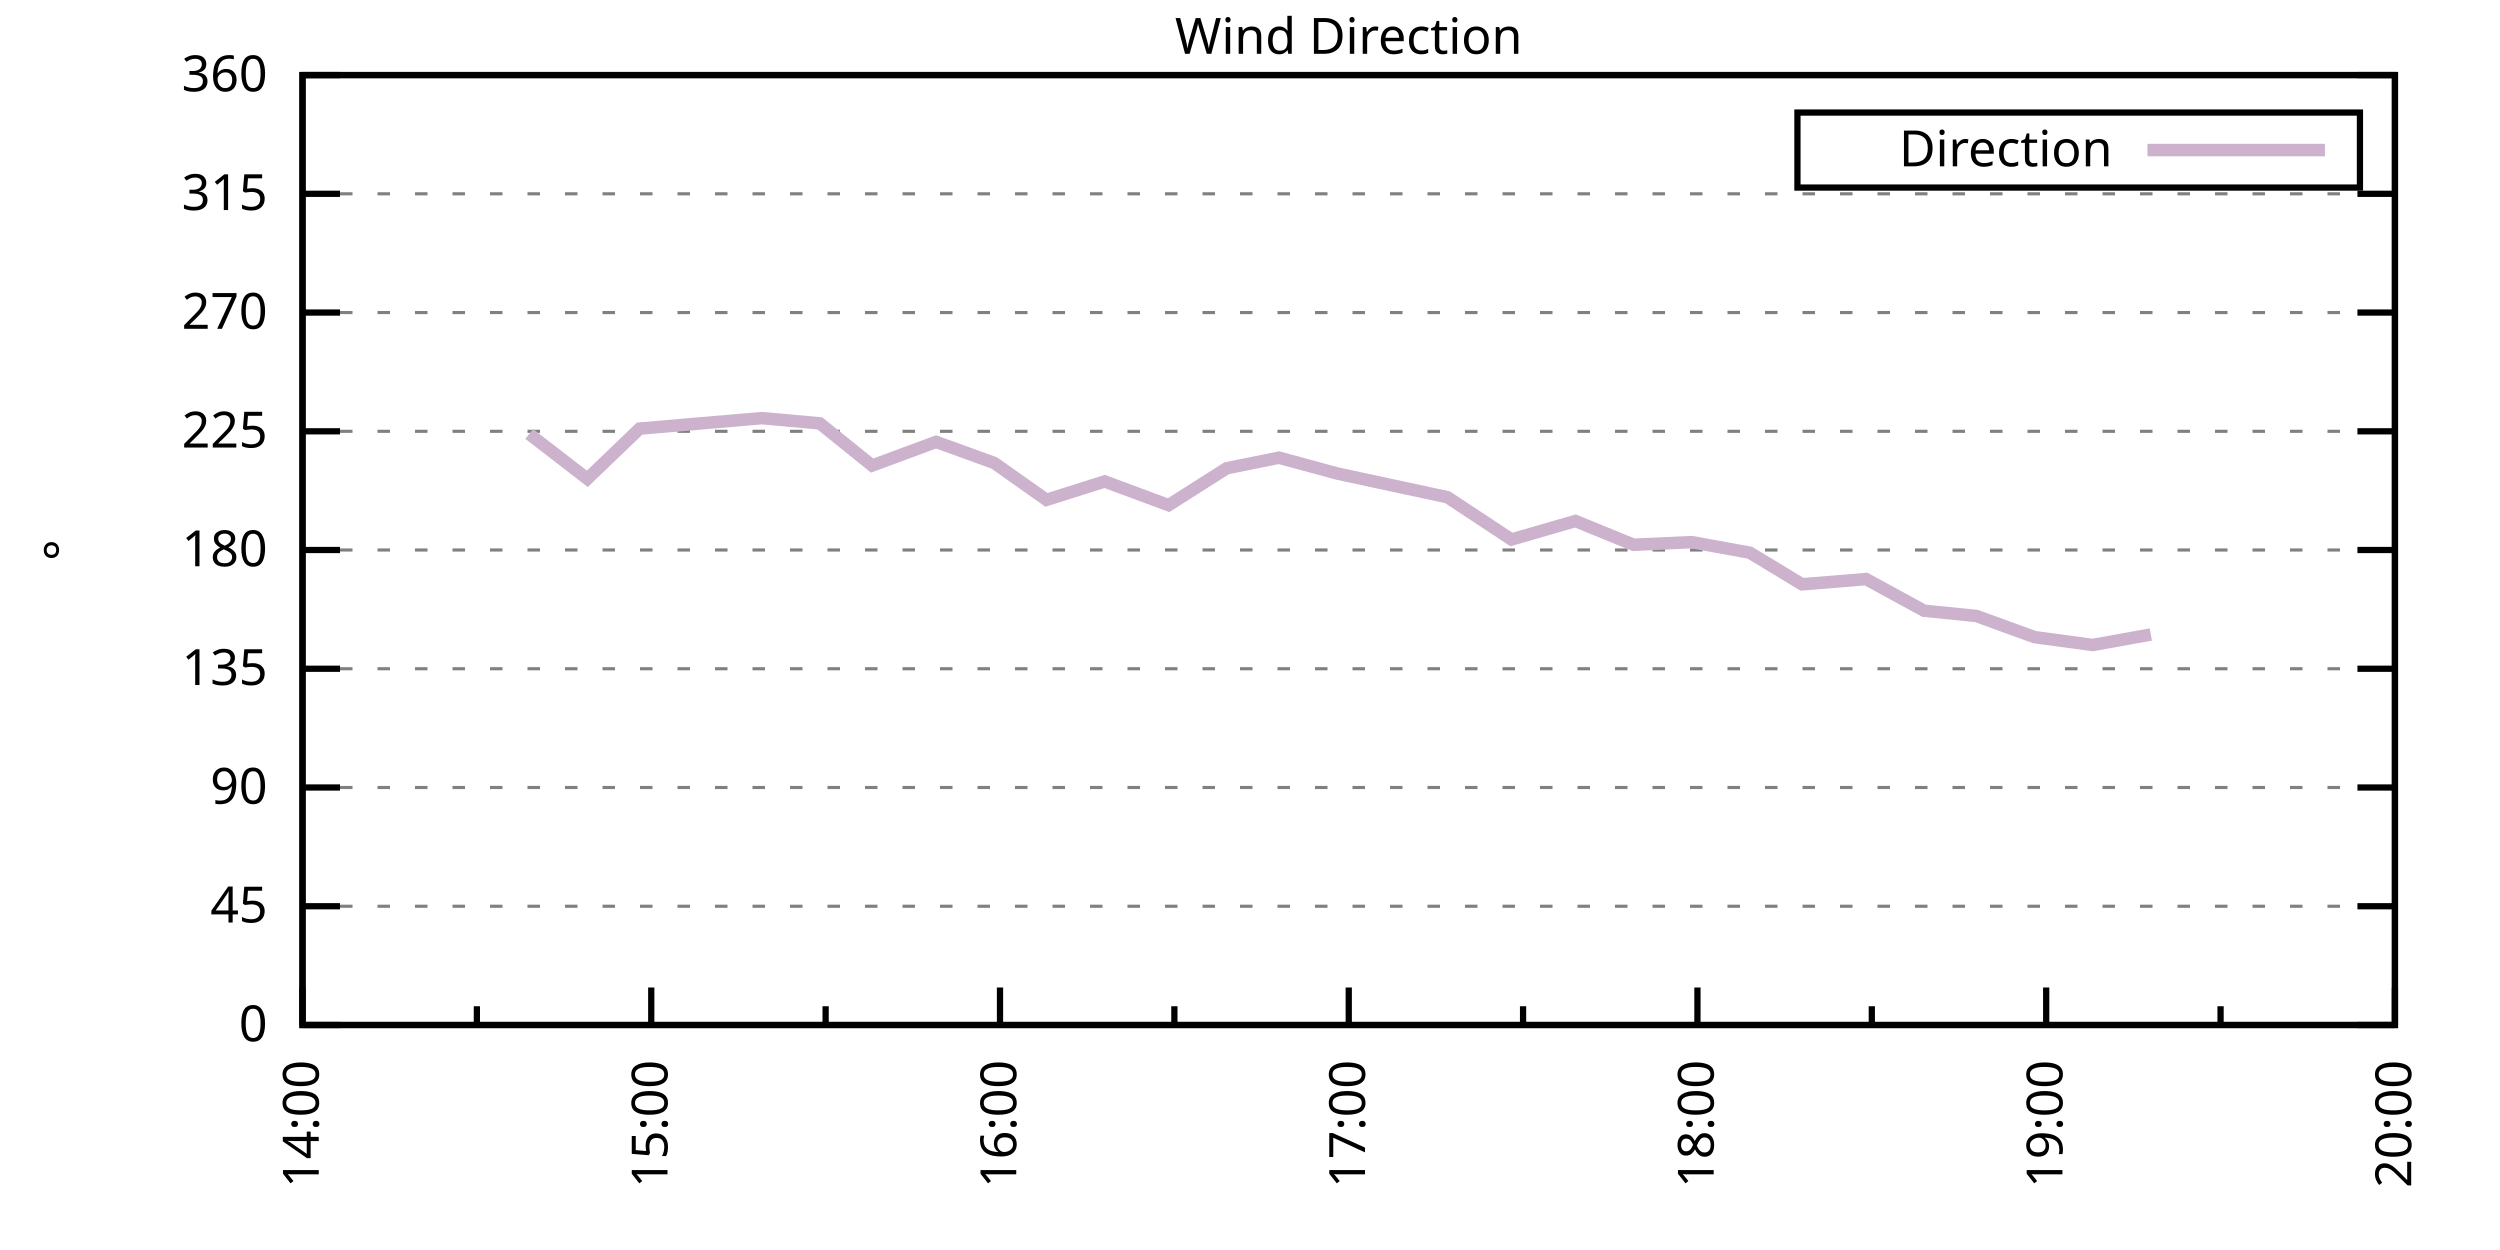
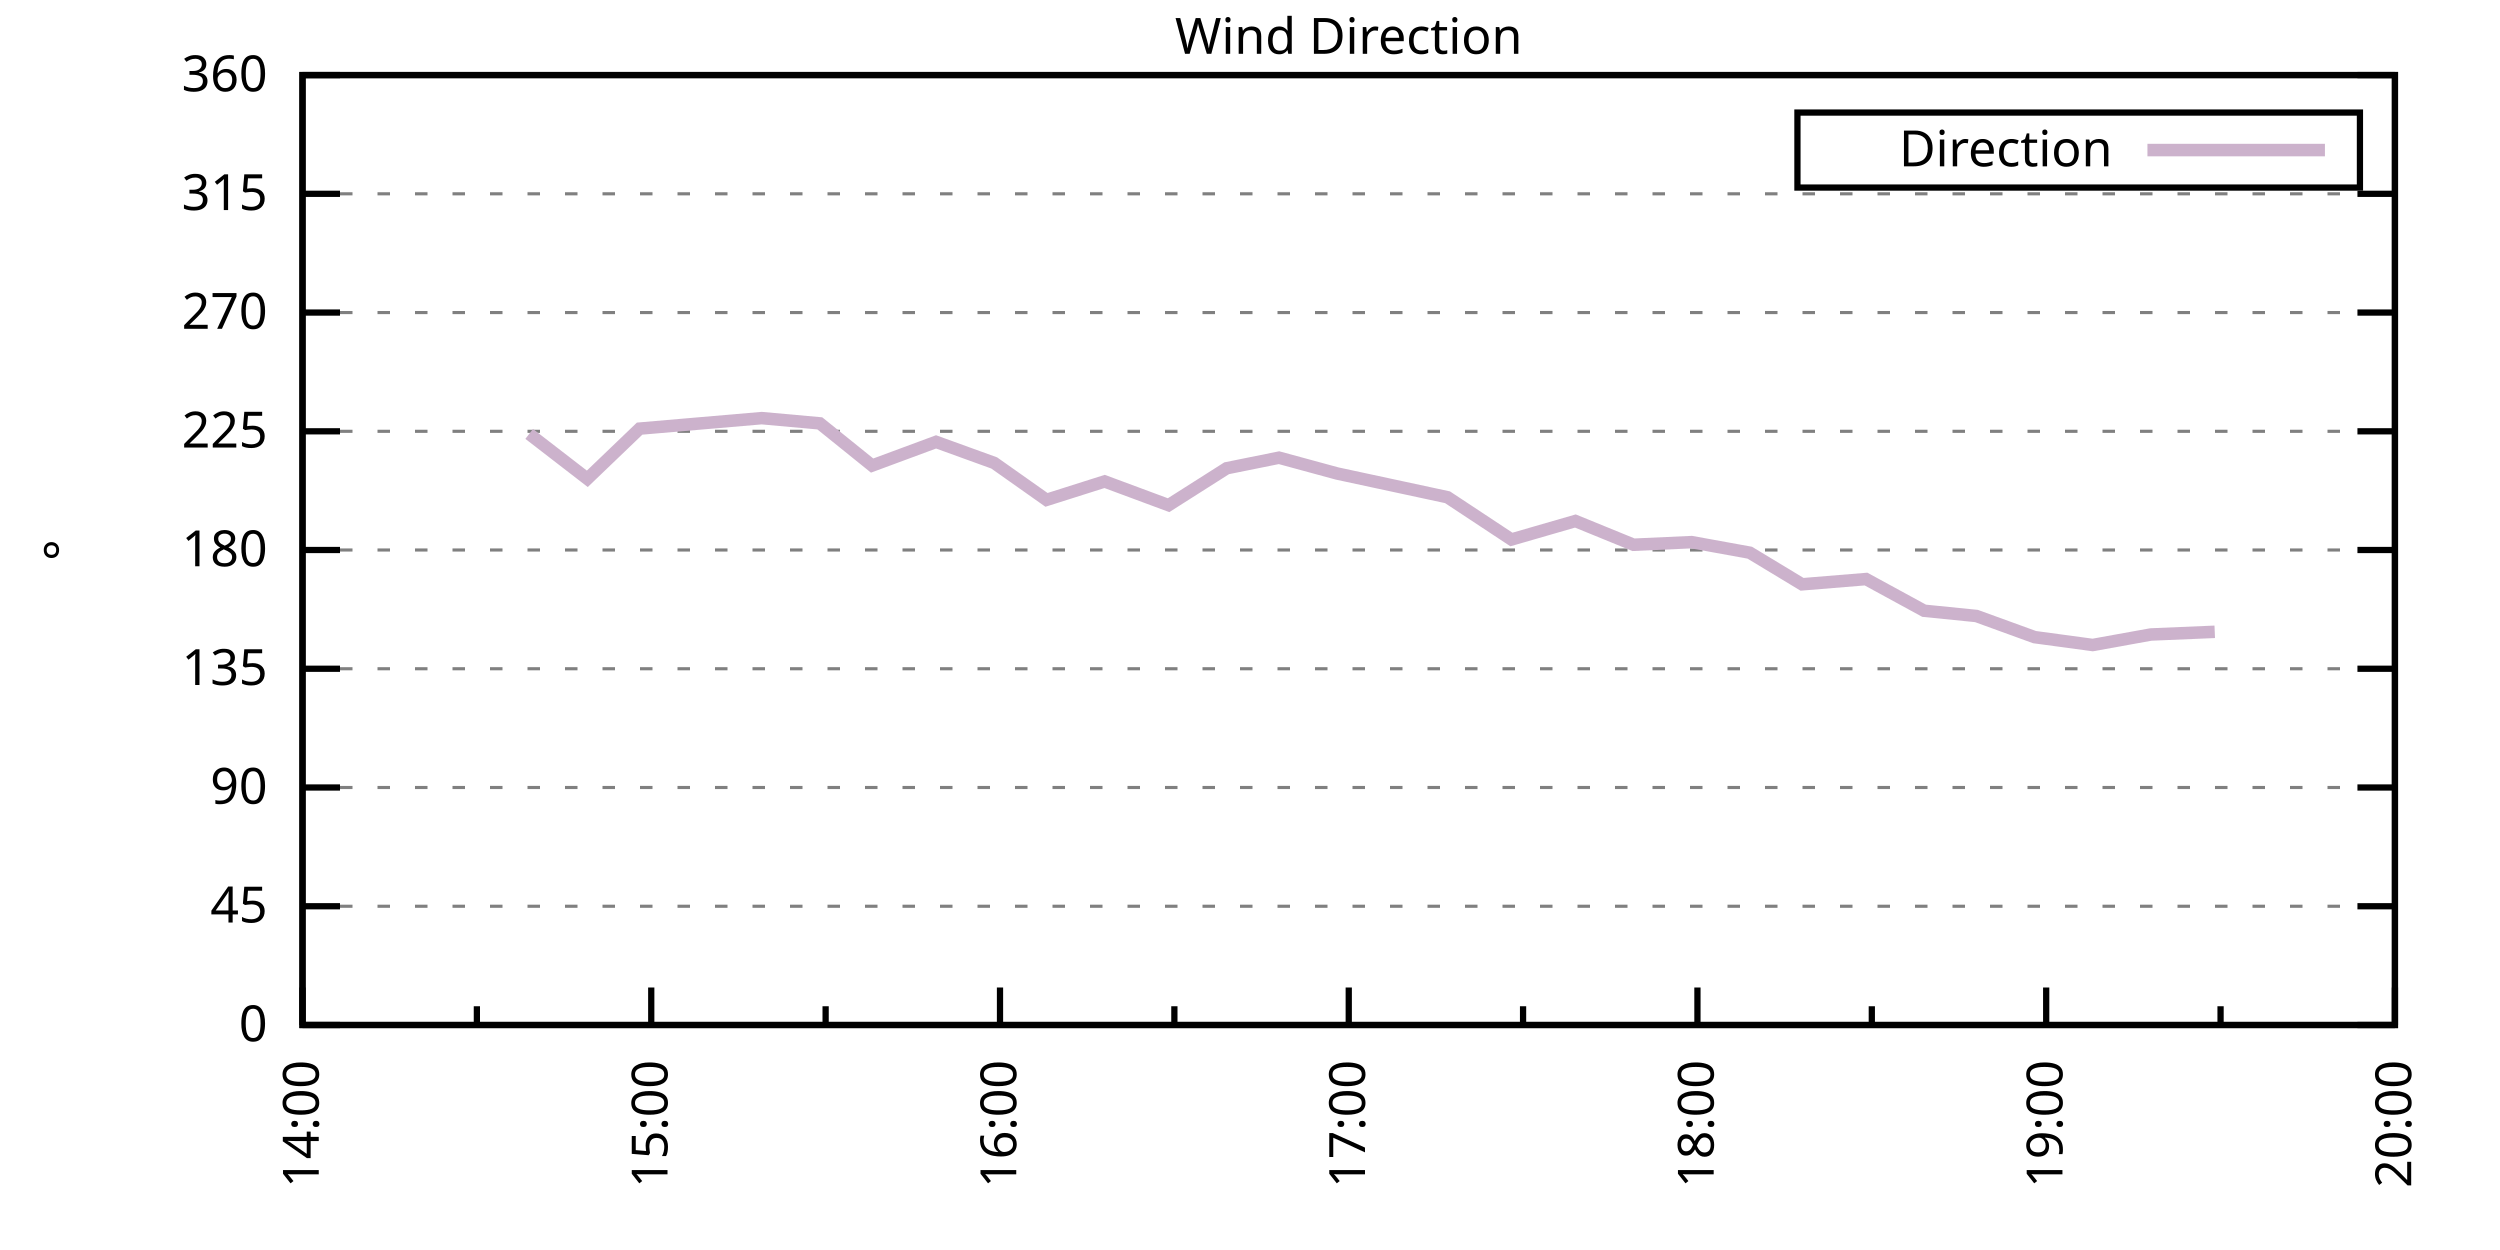
<svg xmlns="http://www.w3.org/2000/svg" xmlns:xlink="http://www.w3.org/1999/xlink" width="400" height="200" viewBox="0 0 400 200">
  <g id="gnuplot_canvas">
    <rect x="0" y="0" width="400" height="200" fill="none" />
    <defs>
      <circle id="gpDot" r="0.5" stroke-width="0.5" stroke="currentColor" />
      <path id="gpPt0" stroke-width="0.333" stroke="currentColor" d="M-1,0 h2 M0,-1 v2" />
      <path id="gpPt1" stroke-width="0.333" stroke="currentColor" d="M-1,-1 L1,1 M1,-1 L-1,1" />
      <path id="gpPt2" stroke-width="0.333" stroke="currentColor" d="M-1,0 L1,0 M0,-1 L0,1 M-1,-1 L1,1 M-1,1 L1,-1" />
      <rect id="gpPt3" stroke-width="0.333" stroke="currentColor" x="-1" y="-1" width="2" height="2" />
      <rect id="gpPt4" stroke-width="0.333" stroke="currentColor" fill="currentColor" x="-1" y="-1" width="2" height="2" />
      <circle id="gpPt5" stroke-width="0.333" stroke="currentColor" cx="0" cy="0" r="1" />
      <use xlink:href="#gpPt5" id="gpPt6" fill="currentColor" stroke="none" />
      <path id="gpPt7" stroke-width="0.333" stroke="currentColor" d="M0,-1.33 L-1.33,0.67 L1.33,0.67 z" />
      <use xlink:href="#gpPt7" id="gpPt8" fill="currentColor" stroke="none" />
      <use xlink:href="#gpPt7" id="gpPt9" stroke="currentColor" transform="rotate(180)" />
      <use xlink:href="#gpPt9" id="gpPt10" fill="currentColor" stroke="none" />
      <use xlink:href="#gpPt3" id="gpPt11" stroke="currentColor" transform="rotate(45)" />
      <use xlink:href="#gpPt11" id="gpPt12" fill="currentColor" stroke="none" />
      <path id="gpPt13" stroke-width="0.333" stroke="currentColor" d="M0,1.330 L1.265,0.411 L0.782,-1.067 L-0.782,-1.076 L-1.265,0.411 z" />
      <use xlink:href="#gpPt13" id="gpPt14" fill="currentColor" stroke="none" />
      <filter id="textbox" filterUnits="objectBoundingBox" x="0" y="0" height="1" width="1">
        <feFlood flood-color="white" flood-opacity="1" result="bgnd" />
        <feComposite in="SourceGraphic" in2="bgnd" operator="atop" />
      </filter>
      <filter id="greybox" filterUnits="objectBoundingBox" x="0" y="0" height="1" width="1">
        <feFlood flood-color="lightgrey" flood-opacity="1" result="grey" />
        <feComposite in="SourceGraphic" in2="grey" operator="atop" />
      </filter>
    </defs>
    <g fill="none" color="white" stroke="currentColor" stroke-width="1.00" stroke-linecap="butt" stroke-linejoin="miter">
</g>
    <g fill="none" color="black" stroke="currentColor" stroke-width="1.00" stroke-linecap="butt" stroke-linejoin="miter">
      <g stroke="none" shape-rendering="crispEdges">
        <polygon fill="rgb(255, 255, 255)" points="48.40,164.00 383.18,164.00 383.18,12.02 48.40,12.02 " />
      </g>
    </g>
    <g fill="none" color="black" stroke="currentColor" stroke-width="1.00" stroke-linecap="butt" stroke-linejoin="miter">
</g>
    <g fill="none" color="black" stroke="black" stroke-width="0.50" stroke-linecap="butt" stroke-linejoin="miter">
</g>
    <g fill="none" color="gray" stroke="currentColor" stroke-width="0.50" stroke-linecap="butt" stroke-linejoin="miter">
      <path stroke="gray" stroke-dasharray="2,4" class="gridline" d="M48.40,164.00 L383.19,164.00  " />
    </g>
    <g fill="none" color="gray" stroke="gray" stroke-width="1.00" stroke-linecap="butt" stroke-linejoin="miter">
</g>
    <g fill="none" color="black" stroke="currentColor" stroke-width="1.00" stroke-linecap="butt" stroke-linejoin="miter">
      <path stroke="black" d="M48.40,164.00 L54.40,164.00 M383.19,164.00 L377.19,164.00  " />
      <g transform="translate(42.80,166.60)" stroke="none" fill="black" font-family="Sans" font-size="8.00" text-anchor="end">
        <text>
          <tspan font-family="Sans"> 0</tspan>
        </text>
      </g>
    </g>
    <g fill="none" color="black" stroke="currentColor" stroke-width="1.00" stroke-linecap="butt" stroke-linejoin="miter">
</g>
    <g fill="none" color="black" stroke="black" stroke-width="0.50" stroke-linecap="butt" stroke-linejoin="miter">
</g>
    <g fill="none" color="gray" stroke="currentColor" stroke-width="0.50" stroke-linecap="butt" stroke-linejoin="miter">
      <path stroke="gray" stroke-dasharray="2,4" class="gridline" d="M48.40,145.00 L383.19,145.00  " />
    </g>
    <g fill="none" color="gray" stroke="gray" stroke-width="1.00" stroke-linecap="butt" stroke-linejoin="miter">
</g>
    <g fill="none" color="black" stroke="currentColor" stroke-width="1.00" stroke-linecap="butt" stroke-linejoin="miter">
      <path stroke="black" d="M48.40,145.00 L54.40,145.00 M383.19,145.00 L377.19,145.00  " />
      <g transform="translate(42.80,147.60)" stroke="none" fill="black" font-family="Sans" font-size="8.00" text-anchor="end">
        <text>
          <tspan font-family="Sans"> 45</tspan>
        </text>
      </g>
    </g>
    <g fill="none" color="black" stroke="currentColor" stroke-width="1.00" stroke-linecap="butt" stroke-linejoin="miter">
</g>
    <g fill="none" color="black" stroke="black" stroke-width="0.50" stroke-linecap="butt" stroke-linejoin="miter">
</g>
    <g fill="none" color="gray" stroke="currentColor" stroke-width="0.50" stroke-linecap="butt" stroke-linejoin="miter">
      <path stroke="gray" stroke-dasharray="2,4" class="gridline" d="M48.40,126.00 L383.19,126.00  " />
    </g>
    <g fill="none" color="gray" stroke="gray" stroke-width="1.00" stroke-linecap="butt" stroke-linejoin="miter">
</g>
    <g fill="none" color="black" stroke="currentColor" stroke-width="1.00" stroke-linecap="butt" stroke-linejoin="miter">
      <path stroke="black" d="M48.40,126.00 L54.40,126.00 M383.19,126.00 L377.19,126.00  " />
      <g transform="translate(42.80,128.60)" stroke="none" fill="black" font-family="Sans" font-size="8.00" text-anchor="end">
        <text>
          <tspan font-family="Sans"> 90</tspan>
        </text>
      </g>
    </g>
    <g fill="none" color="black" stroke="currentColor" stroke-width="1.00" stroke-linecap="butt" stroke-linejoin="miter">
</g>
    <g fill="none" color="black" stroke="black" stroke-width="0.50" stroke-linecap="butt" stroke-linejoin="miter">
</g>
    <g fill="none" color="gray" stroke="currentColor" stroke-width="0.50" stroke-linecap="butt" stroke-linejoin="miter">
      <path stroke="gray" stroke-dasharray="2,4" class="gridline" d="M48.40,107.00 L383.19,107.00  " />
    </g>
    <g fill="none" color="gray" stroke="gray" stroke-width="1.00" stroke-linecap="butt" stroke-linejoin="miter">
</g>
    <g fill="none" color="black" stroke="currentColor" stroke-width="1.00" stroke-linecap="butt" stroke-linejoin="miter">
      <path stroke="black" d="M48.40,107.00 L54.40,107.00 M383.19,107.00 L377.19,107.00  " />
      <g transform="translate(42.80,109.60)" stroke="none" fill="black" font-family="Sans" font-size="8.00" text-anchor="end">
        <text>
          <tspan font-family="Sans"> 135</tspan>
        </text>
      </g>
    </g>
    <g fill="none" color="black" stroke="currentColor" stroke-width="1.00" stroke-linecap="butt" stroke-linejoin="miter">
</g>
    <g fill="none" color="black" stroke="black" stroke-width="0.50" stroke-linecap="butt" stroke-linejoin="miter">
</g>
    <g fill="none" color="gray" stroke="currentColor" stroke-width="0.50" stroke-linecap="butt" stroke-linejoin="miter">
      <path stroke="gray" stroke-dasharray="2,4" class="gridline" d="M48.40,88.00 L383.19,88.00  " />
    </g>
    <g fill="none" color="gray" stroke="gray" stroke-width="1.00" stroke-linecap="butt" stroke-linejoin="miter">
</g>
    <g fill="none" color="black" stroke="currentColor" stroke-width="1.00" stroke-linecap="butt" stroke-linejoin="miter">
      <path stroke="black" d="M48.40,88.00 L54.40,88.00 M383.19,88.00 L377.19,88.00  " />
      <g transform="translate(42.80,90.60)" stroke="none" fill="black" font-family="Sans" font-size="8.00" text-anchor="end">
        <text>
          <tspan font-family="Sans"> 180</tspan>
        </text>
      </g>
    </g>
    <g fill="none" color="black" stroke="currentColor" stroke-width="1.00" stroke-linecap="butt" stroke-linejoin="miter">
</g>
    <g fill="none" color="black" stroke="black" stroke-width="0.50" stroke-linecap="butt" stroke-linejoin="miter">
</g>
    <g fill="none" color="gray" stroke="currentColor" stroke-width="0.50" stroke-linecap="butt" stroke-linejoin="miter">
      <path stroke="gray" stroke-dasharray="2,4" class="gridline" d="M48.40,69.01 L383.19,69.01  " />
    </g>
    <g fill="none" color="gray" stroke="gray" stroke-width="1.00" stroke-linecap="butt" stroke-linejoin="miter">
</g>
    <g fill="none" color="black" stroke="currentColor" stroke-width="1.00" stroke-linecap="butt" stroke-linejoin="miter">
      <path stroke="black" d="M48.40,69.01 L54.40,69.01 M383.19,69.01 L377.19,69.01  " />
      <g transform="translate(42.80,71.61)" stroke="none" fill="black" font-family="Sans" font-size="8.00" text-anchor="end">
        <text>
          <tspan font-family="Sans"> 225</tspan>
        </text>
      </g>
    </g>
    <g fill="none" color="black" stroke="currentColor" stroke-width="1.00" stroke-linecap="butt" stroke-linejoin="miter">
</g>
    <g fill="none" color="black" stroke="black" stroke-width="0.50" stroke-linecap="butt" stroke-linejoin="miter">
</g>
    <g fill="none" color="gray" stroke="currentColor" stroke-width="0.50" stroke-linecap="butt" stroke-linejoin="miter">
      <path stroke="gray" stroke-dasharray="2,4" class="gridline" d="M48.40,50.01 L383.19,50.01  " />
    </g>
    <g fill="none" color="gray" stroke="gray" stroke-width="1.00" stroke-linecap="butt" stroke-linejoin="miter">
</g>
    <g fill="none" color="black" stroke="currentColor" stroke-width="1.00" stroke-linecap="butt" stroke-linejoin="miter">
      <path stroke="black" d="M48.40,50.01 L54.40,50.01 M383.19,50.01 L377.19,50.01  " />
      <g transform="translate(42.80,52.61)" stroke="none" fill="black" font-family="Sans" font-size="8.00" text-anchor="end">
        <text>
          <tspan font-family="Sans"> 270</tspan>
        </text>
      </g>
    </g>
    <g fill="none" color="black" stroke="currentColor" stroke-width="1.00" stroke-linecap="butt" stroke-linejoin="miter">
</g>
    <g fill="none" color="black" stroke="black" stroke-width="0.50" stroke-linecap="butt" stroke-linejoin="miter">
</g>
    <g fill="none" color="gray" stroke="currentColor" stroke-width="0.50" stroke-linecap="butt" stroke-linejoin="miter">
      <path stroke="gray" stroke-dasharray="2,4" class="gridline" d="M48.40,31.01 L383.19,31.01  " />
    </g>
    <g fill="none" color="gray" stroke="gray" stroke-width="1.00" stroke-linecap="butt" stroke-linejoin="miter">
</g>
    <g fill="none" color="black" stroke="currentColor" stroke-width="1.00" stroke-linecap="butt" stroke-linejoin="miter">
      <path stroke="black" d="M48.40,31.01 L54.40,31.01 M383.19,31.01 L377.19,31.01  " />
      <g transform="translate(42.80,33.61)" stroke="none" fill="black" font-family="Sans" font-size="8.00" text-anchor="end">
        <text>
          <tspan font-family="Sans"> 315</tspan>
        </text>
      </g>
    </g>
    <g fill="none" color="black" stroke="currentColor" stroke-width="1.00" stroke-linecap="butt" stroke-linejoin="miter">
</g>
    <g fill="none" color="black" stroke="black" stroke-width="0.50" stroke-linecap="butt" stroke-linejoin="miter">
</g>
    <g fill="none" color="gray" stroke="currentColor" stroke-width="0.50" stroke-linecap="butt" stroke-linejoin="miter">
      <path stroke="gray" stroke-dasharray="2,4" class="gridline" d="M48.40,12.01 L383.19,12.01  " />
    </g>
    <g fill="none" color="gray" stroke="gray" stroke-width="1.00" stroke-linecap="butt" stroke-linejoin="miter">
</g>
    <g fill="none" color="black" stroke="currentColor" stroke-width="1.00" stroke-linecap="butt" stroke-linejoin="miter">
      <path stroke="black" d="M48.40,12.01 L54.40,12.01 M383.19,12.01 L377.19,12.01  " />
      <g transform="translate(42.80,14.61)" stroke="none" fill="black" font-family="Sans" font-size="8.00" text-anchor="end">
        <text>
          <tspan font-family="Sans"> 360</tspan>
        </text>
      </g>
    </g>
    <g fill="none" color="black" stroke="currentColor" stroke-width="1.00" stroke-linecap="butt" stroke-linejoin="miter">
      <path stroke="black" d="M48.40,164.00 L48.40,158.00  " />
      <g transform="translate(51.00,169.60) rotate(270)" stroke="none" fill="black" font-family="Sans" font-size="8.00" text-anchor="end">
        <text>
          <tspan font-family="Sans">14:00</tspan>
        </text>
      </g>
    </g>
    <g fill="none" color="black" stroke="currentColor" stroke-width="1.00" stroke-linecap="butt" stroke-linejoin="miter">
      <path stroke="black" d="M76.30,164.00 L76.30,161.00 M104.20,164.00 L104.20,158.00  " />
      <g transform="translate(106.80,169.60) rotate(270)" stroke="none" fill="black" font-family="Sans" font-size="8.00" text-anchor="end">
        <text>
          <tspan font-family="Sans">15:00</tspan>
        </text>
      </g>
    </g>
    <g fill="none" color="black" stroke="currentColor" stroke-width="1.00" stroke-linecap="butt" stroke-linejoin="miter">
      <path stroke="black" d="M132.10,164.00 L132.10,161.00 M160.00,164.00 L160.00,158.00  " />
      <g transform="translate(162.60,169.60) rotate(270)" stroke="none" fill="black" font-family="Sans" font-size="8.00" text-anchor="end">
        <text>
          <tspan font-family="Sans">16:00</tspan>
        </text>
      </g>
    </g>
    <g fill="none" color="black" stroke="currentColor" stroke-width="1.00" stroke-linecap="butt" stroke-linejoin="miter">
      <path stroke="black" d="M187.90,164.00 L187.90,161.00 M215.80,164.00 L215.80,158.00  " />
      <g transform="translate(218.40,169.60) rotate(270)" stroke="none" fill="black" font-family="Sans" font-size="8.00" text-anchor="end">
        <text>
          <tspan font-family="Sans">17:00</tspan>
        </text>
      </g>
    </g>
    <g fill="none" color="black" stroke="currentColor" stroke-width="1.00" stroke-linecap="butt" stroke-linejoin="miter">
      <path stroke="black" d="M243.69,164.00 L243.69,161.00 M271.59,164.00 L271.59,158.00  " />
      <g transform="translate(274.19,169.60) rotate(270)" stroke="none" fill="black" font-family="Sans" font-size="8.00" text-anchor="end">
        <text>
          <tspan font-family="Sans">18:00</tspan>
        </text>
      </g>
    </g>
    <g fill="none" color="black" stroke="currentColor" stroke-width="1.00" stroke-linecap="butt" stroke-linejoin="miter">
      <path stroke="black" d="M299.49,164.00 L299.49,161.00 M327.39,164.00 L327.39,158.00  " />
      <g transform="translate(329.99,169.60) rotate(270)" stroke="none" fill="black" font-family="Sans" font-size="8.00" text-anchor="end">
        <text>
          <tspan font-family="Sans">19:00</tspan>
        </text>
      </g>
    </g>
    <g fill="none" color="black" stroke="currentColor" stroke-width="1.00" stroke-linecap="butt" stroke-linejoin="miter">
      <path stroke="black" d="M355.29,164.00 L355.29,161.00 M383.19,164.00 L383.19,158.00  " />
      <g transform="translate(385.79,169.60) rotate(270)" stroke="none" fill="black" font-family="Sans" font-size="8.00" text-anchor="end">
        <text>
          <tspan font-family="Sans">20:00</tspan>
        </text>
      </g>
    </g>
    <g fill="none" color="black" stroke="currentColor" stroke-width="1.00" stroke-linecap="butt" stroke-linejoin="miter">
</g>
    <g fill="none" color="black" stroke="currentColor" stroke-width="1.00" stroke-linecap="butt" stroke-linejoin="miter">
      <path stroke="black" d="M48.40,12.01 L48.40,164.00 L383.19,164.00 L383.19,12.01 L48.40,12.01 Z  " />
    </g>
    <g fill="none" color="black" stroke="currentColor" stroke-width="1.00" stroke-linecap="butt" stroke-linejoin="miter">
      <g transform="translate(12.80,88.01) rotate(270)" stroke="none" fill="black" font-family="Sans" font-size="8.00" text-anchor="middle">
        <text>
          <tspan font-family="Sans">°</tspan>
        </text>
      </g>
    </g>
    <g fill="none" color="black" stroke="currentColor" stroke-width="1.00" stroke-linecap="butt" stroke-linejoin="miter">
</g>
    <g fill="none" color="black" stroke="currentColor" stroke-width="1.00" stroke-linecap="butt" stroke-linejoin="miter">
      <path stroke="black" d="M287.59,30.01 L287.59,18.01 L377.59,18.01 L377.59,30.01 L287.59,30.01 Z  " />
    </g>
    <g id="Wind_direction_plot_1">
      <g fill="none" color="white" stroke="black" stroke-width="2.00" stroke-linecap="butt" stroke-linejoin="miter">
</g>
      <g fill="none" color="black" stroke="currentColor" stroke-width="2.00" stroke-linecap="butt" stroke-linejoin="miter">
        <g transform="translate(337.99,26.61)" stroke="none" fill="black" font-family="Sans" font-size="8.00" text-anchor="end">
          <text>
            <tspan font-family="Sans">Direction</tspan>
          </text>
        </g>
      </g>
      <g fill="none" color="black" stroke="currentColor" stroke-width="2.00" stroke-linecap="butt" stroke-linejoin="miter">
-         <path stroke="rgb(204, 178, 204)" d="M343.59,24.01 L371.99,24.01 M84.67,69.43 L93.97,76.61 L102.34,68.58 L121.87,66.90 L131.17,67.74 L139.54,74.49   L149.77,70.70 L159.07,74.07 L167.44,79.98 L176.74,77.03 L186.97,80.83 L196.27,74.92 L204.64,73.23 L213.94,75.76   L231.60,79.56 L241.83,86.32 L252.06,83.36 L261.36,87.16 L270.66,86.74 L279.96,88.43 L288.33,93.49 L298.56,92.65   L307.86,97.72 L316.23,98.56 L325.53,101.94 L334.83,103.20 L344.13,101.52  " />
+         <path stroke="rgb(204, 178, 204)" d="M343.59,24.01 L371.99,24.01 M84.67,69.43 L93.97,76.61 L102.34,68.58 L121.87,66.90 L131.17,67.74 L139.54,74.49   L149.77,70.70 L159.07,74.07 L167.44,79.98 L176.74,77.03 L186.97,80.83 L196.27,74.92 L204.64,73.23 L213.94,75.76   L231.60,79.56 L241.83,86.32 L252.06,83.36 L261.36,87.16 L270.66,86.74 L279.96,88.43 L288.33,93.49 L298.56,92.65   L307.86,97.72 L316.23,98.56 L325.53,101.94 L334.83,103.20 L344.13,101.52 L354.36,101.09  " />
      </g>
    </g>
    <g fill="none" color="black" stroke="currentColor" stroke-width="2.00" stroke-linecap="butt" stroke-linejoin="miter">
</g>
    <g fill="none" color="black" stroke="black" stroke-width="1.00" stroke-linecap="butt" stroke-linejoin="miter">
</g>
    <g fill="none" color="black" stroke="currentColor" stroke-width="1.00" stroke-linecap="butt" stroke-linejoin="miter">
      <path stroke="black" d="M48.40,12.01 L48.40,164.00 L383.19,164.00 L383.19,12.01 L48.40,12.01 Z  " />
    </g>
    <g fill="none" color="black" stroke="currentColor" stroke-width="1.00" stroke-linecap="butt" stroke-linejoin="miter">
      <g transform="translate(215.79,8.61)" stroke="none" fill="black" font-family="Sans" font-size="8.00" text-anchor="middle">
        <text>
          <tspan font-family="Sans">Wind Direction</tspan>
        </text>
      </g>
    </g>
    <g fill="none" color="black" stroke="currentColor" stroke-width="1.00" stroke-linecap="butt" stroke-linejoin="miter">
</g>
  </g>
</svg>
